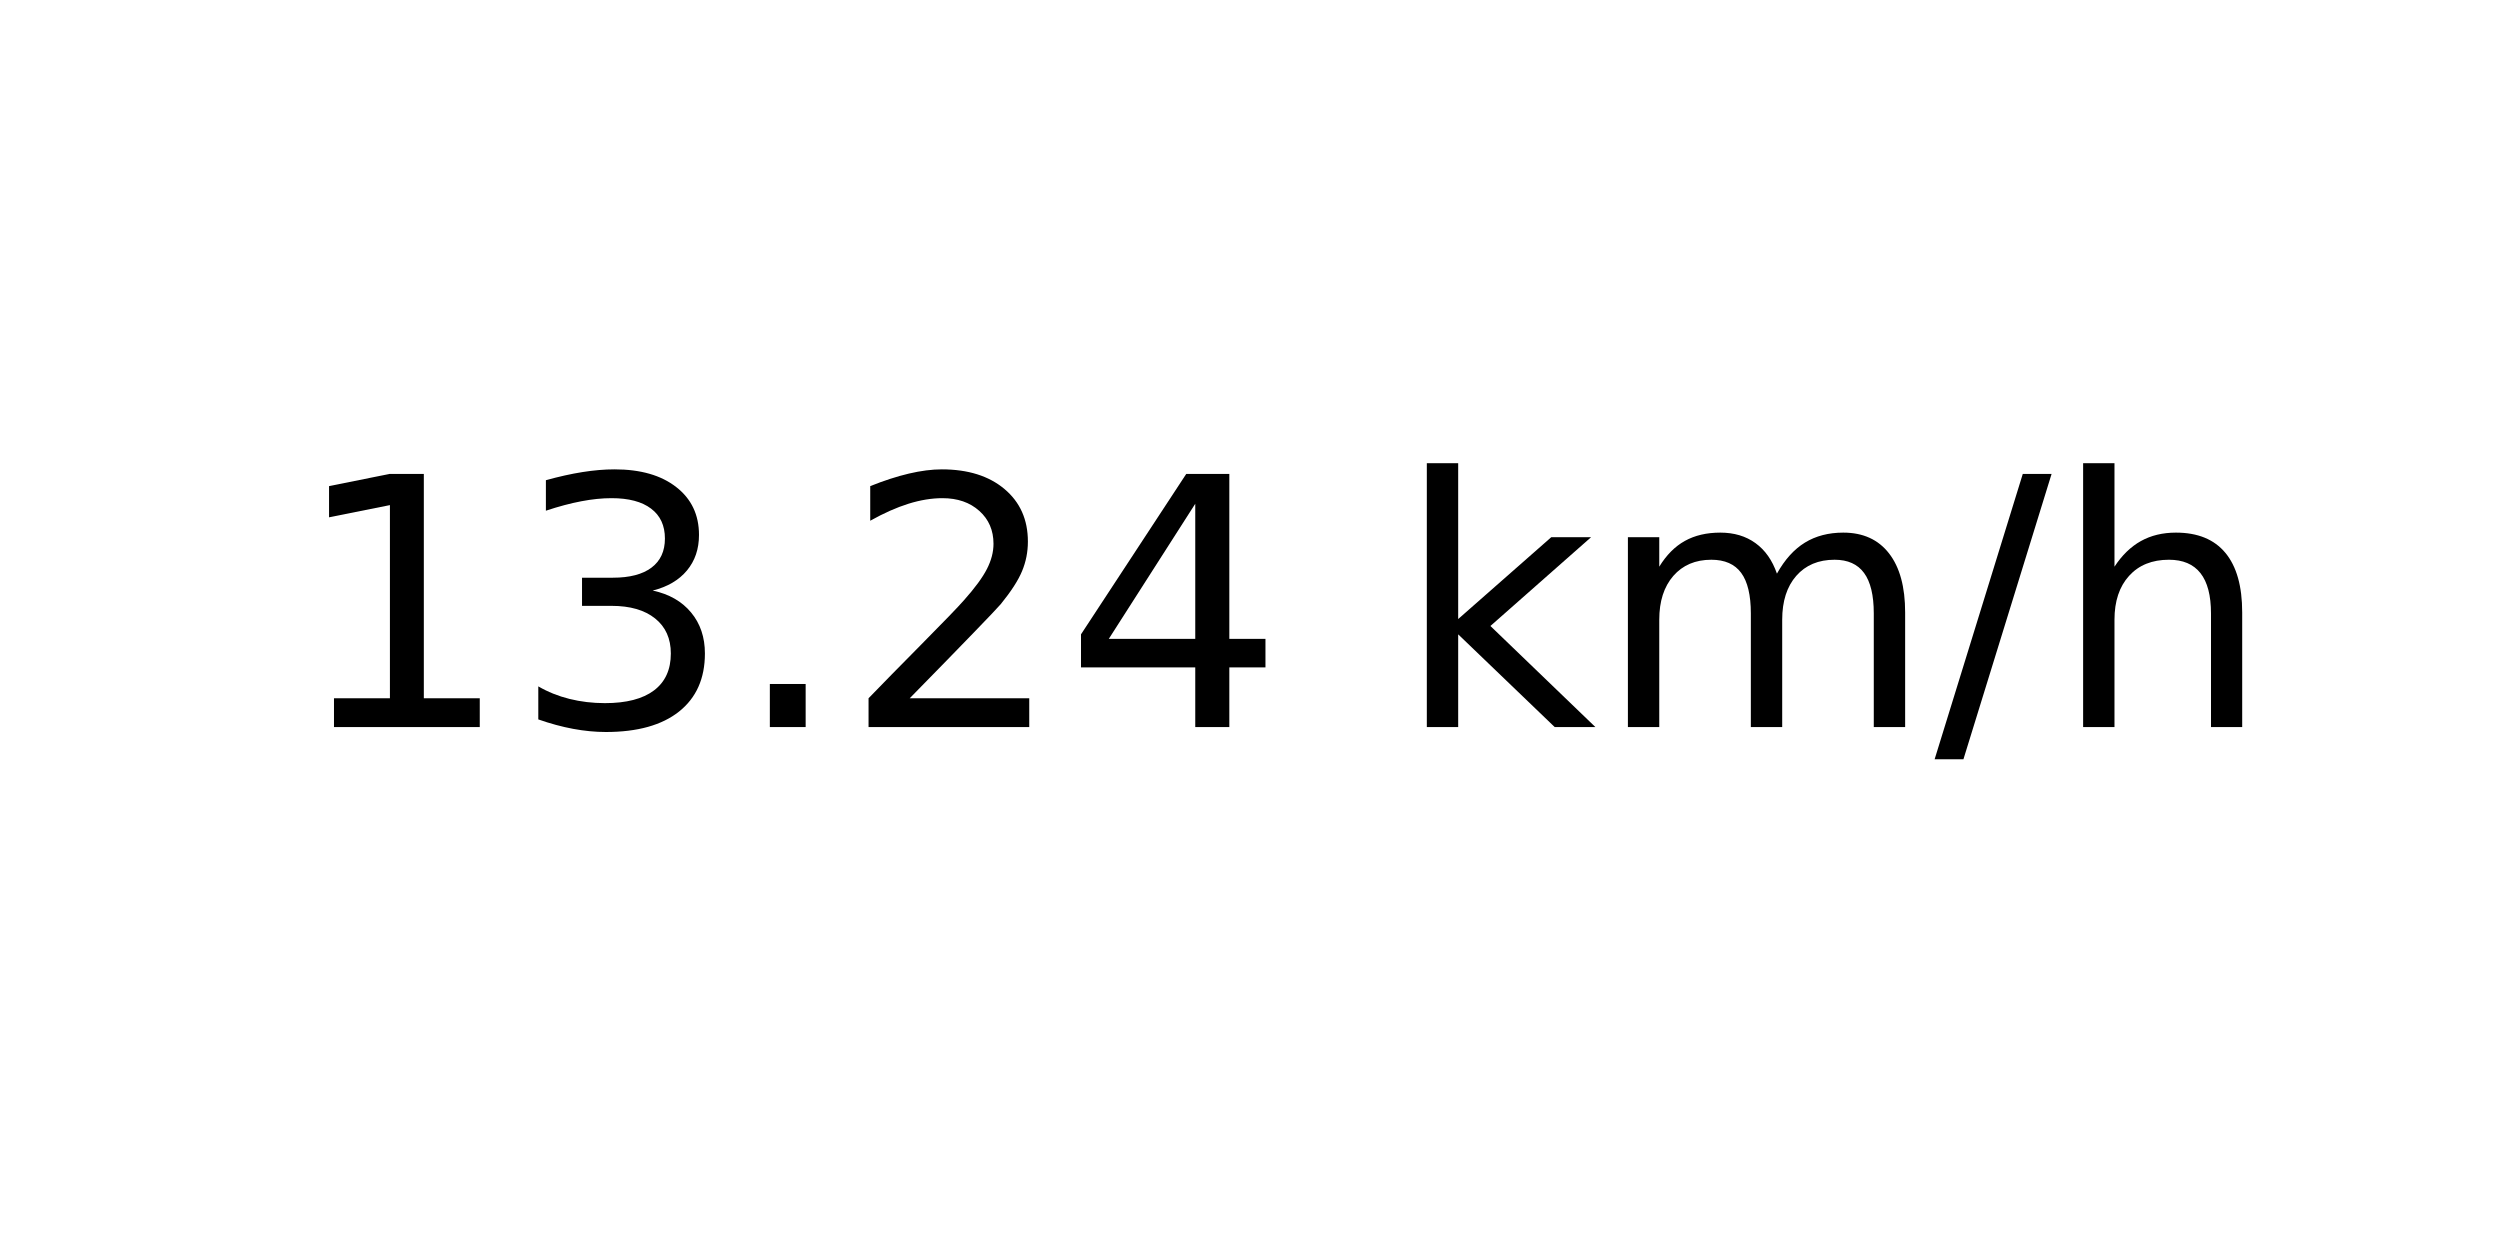
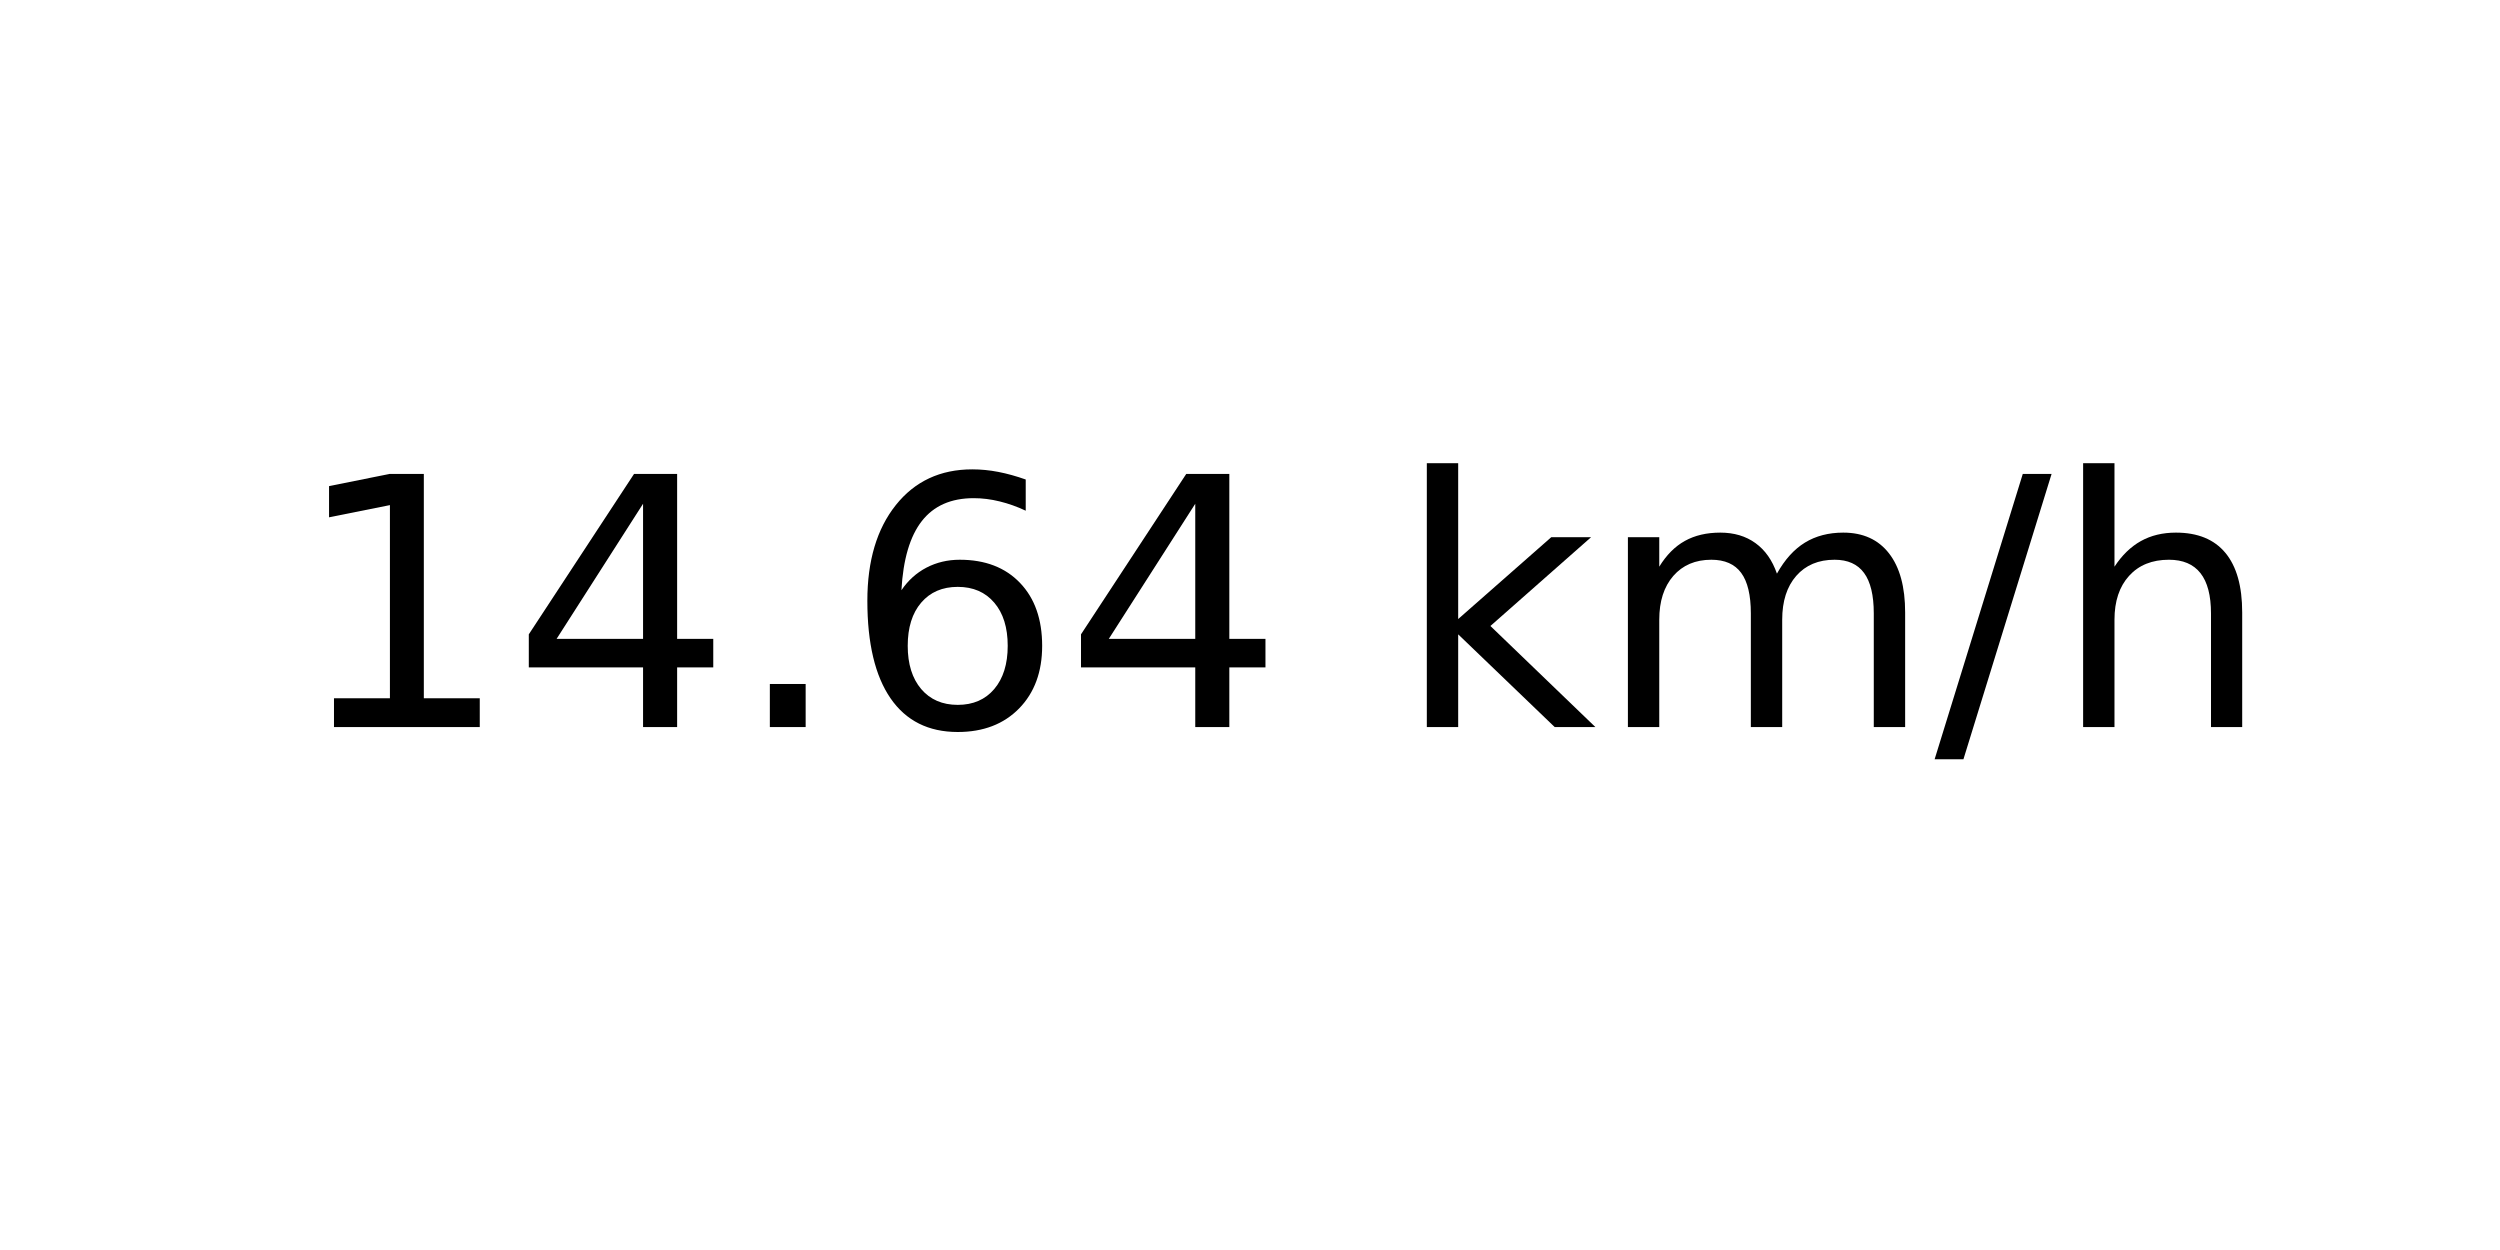
<svg xmlns="http://www.w3.org/2000/svg" xmlns:xlink="http://www.w3.org/1999/xlink" width="72pt" height="36pt" viewBox="0 0 72 36" version="1.1">
  <defs>
    <style type="text/css">*{stroke-linejoin: round; stroke-linecap: butt}</style>
  </defs>
  <g id="figure_1">
    <g id="axes_1">
      <g id="text_1">
        <g transform="translate(8.378125 20.93937) scale(0.1 -0.1)">
          <defs>
            <path id="DejaVuSans-31" d="M 794 531  L 1825 531  L 1825 4091  L 703 3866  L 703 4441  L 1819 4666  L 2450 4666  L 2450 531  L 3481 531  L 3481 0  L 794 0  L 794 531  z " transform="scale(0.015625)" />
-             <path id="DejaVuSans-33" d="M 2597 2516  Q 3050 2419 3304 2112  Q 3559 1806 3559 1356  Q 3559 666 3084 287  Q 2609 -91 1734 -91  Q 1441 -91 1130 -33  Q 819 25 488 141  L 488 750  Q 750 597 1062 519  Q 1375 441 1716 441  Q 2309 441 2620 675  Q 2931 909 2931 1356  Q 2931 1769 2642 2001  Q 2353 2234 1838 2234  L 1294 2234  L 1294 2753  L 1863 2753  Q 2328 2753 2575 2939  Q 2822 3125 2822 3475  Q 2822 3834 2567 4026  Q 2313 4219 1838 4219  Q 1578 4219 1281 4162  Q 984 4106 628 3988  L 628 4550  Q 988 4650 1302 4700  Q 1616 4750 1894 4750  Q 2613 4750 3031 4423  Q 3450 4097 3450 3541  Q 3450 3153 3228 2886  Q 3006 2619 2597 2516  z " transform="scale(0.015625)" />
+             <path id="DejaVuSans-34" d="M 2419 4116  L 825 1625  L 2419 1625  L 2419 4116  z M 2253 4666  L 3047 4666  L 3047 1625  L 3713 1625  L 3713 1100  L 3047 1100  L 3047 0  L 2419 0  L 2419 1100  L 313 1100  L 313 1709  L 2253 4666  z " transform="scale(0.015625)" />
            <path id="DejaVuSans-2e" d="M 684 794  L 1344 794  L 1344 0  L 684 0  L 684 794  z " transform="scale(0.015625)" />
-             <path id="DejaVuSans-32" d="M 1228 531  L 3431 531  L 3431 0  L 469 0  L 469 531  Q 828 903 1448 1529  Q 2069 2156 2228 2338  Q 2531 2678 2651 2914  Q 2772 3150 2772 3378  Q 2772 3750 2511 3984  Q 2250 4219 1831 4219  Q 1534 4219 1204 4116  Q 875 4013 500 3803  L 500 4441  Q 881 4594 1212 4672  Q 1544 4750 1819 4750  Q 2544 4750 2975 4387  Q 3406 4025 3406 3419  Q 3406 3131 3298 2873  Q 3191 2616 2906 2266  Q 2828 2175 2409 1742  Q 1991 1309 1228 531  z " transform="scale(0.015625)" />
-             <path id="DejaVuSans-34" d="M 2419 4116  L 825 1625  L 2419 1625  L 2419 4116  z M 2253 4666  L 3047 4666  L 3047 1625  L 3713 1625  L 3713 1100  L 3047 1100  L 3047 0  L 2419 0  L 2419 1100  L 313 1100  L 313 1709  L 2253 4666  z " transform="scale(0.015625)" />
+             <path id="DejaVuSans-36" d="M 2113 2584  Q 1688 2584 1439 2293  Q 1191 2003 1191 1497  Q 1191 994 1439 701  Q 1688 409 2113 409  Q 2538 409 2786 701  Q 3034 994 3034 1497  Q 3034 2003 2786 2293  Q 2538 2584 2113 2584  z M 3366 4563  L 3366 3988  Q 3128 4100 2886 4159  Q 2644 4219 2406 4219  Q 1781 4219 1451 3797  Q 1122 3375 1075 2522  Q 1259 2794 1537 2939  Q 1816 3084 2150 3084  Q 2853 3084 3261 2657  Q 3669 2231 3669 1497  Q 3669 778 3244 343  Q 2819 -91 2113 -91  Q 1303 -91 875 529  Q 447 1150 447 2328  Q 447 3434 972 4092  Q 1497 4750 2381 4750  Q 2619 4750 2861 4703  Q 3103 4656 3366 4563  z " transform="scale(0.015625)" />
            <path id="DejaVuSans-20" transform="scale(0.015625)" />
            <path id="DejaVuSans-6b" d="M 581 4863  L 1159 4863  L 1159 1991  L 2875 3500  L 3609 3500  L 1753 1863  L 3688 0  L 2938 0  L 1159 1709  L 1159 0  L 581 0  L 581 4863  z " transform="scale(0.015625)" />
            <path id="DejaVuSans-6d" d="M 3328 2828  Q 3544 3216 3844 3400  Q 4144 3584 4550 3584  Q 5097 3584 5394 3201  Q 5691 2819 5691 2113  L 5691 0  L 5113 0  L 5113 2094  Q 5113 2597 4934 2840  Q 4756 3084 4391 3084  Q 3944 3084 3684 2787  Q 3425 2491 3425 1978  L 3425 0  L 2847 0  L 2847 2094  Q 2847 2600 2669 2842  Q 2491 3084 2119 3084  Q 1678 3084 1418 2786  Q 1159 2488 1159 1978  L 1159 0  L 581 0  L 581 3500  L 1159 3500  L 1159 2956  Q 1356 3278 1631 3431  Q 1906 3584 2284 3584  Q 2666 3584 2933 3390  Q 3200 3197 3328 2828  z " transform="scale(0.015625)" />
            <path id="DejaVuSans-2f" d="M 1625 4666  L 2156 4666  L 531 -594  L 0 -594  L 1625 4666  z " transform="scale(0.015625)" />
            <path id="DejaVuSans-68" d="M 3513 2113  L 3513 0  L 2938 0  L 2938 2094  Q 2938 2591 2744 2837  Q 2550 3084 2163 3084  Q 1697 3084 1428 2787  Q 1159 2491 1159 1978  L 1159 0  L 581 0  L 581 4863  L 1159 4863  L 1159 2956  Q 1366 3272 1645 3428  Q 1925 3584 2291 3584  Q 2894 3584 3203 3211  Q 3513 2838 3513 2113  z " transform="scale(0.015625)" />
          </defs>
          <use xlink:href="#DejaVuSans-31" />
-           <use xlink:href="#DejaVuSans-33" x="63.623" />
+           <use xlink:href="#DejaVuSans-34" x="63.623" />
          <use xlink:href="#DejaVuSans-2e" x="127.246" />
-           <use xlink:href="#DejaVuSans-32" x="159.033" />
+           <use xlink:href="#DejaVuSans-36" x="159.033" />
          <use xlink:href="#DejaVuSans-34" x="222.656" />
          <use xlink:href="#DejaVuSans-20" x="286.279" />
          <use xlink:href="#DejaVuSans-6b" x="318.066" />
          <use xlink:href="#DejaVuSans-6d" x="375.977" />
          <use xlink:href="#DejaVuSans-2f" x="473.389" />
          <use xlink:href="#DejaVuSans-68" x="507.08" />
        </g>
      </g>
    </g>
  </g>
</svg>
